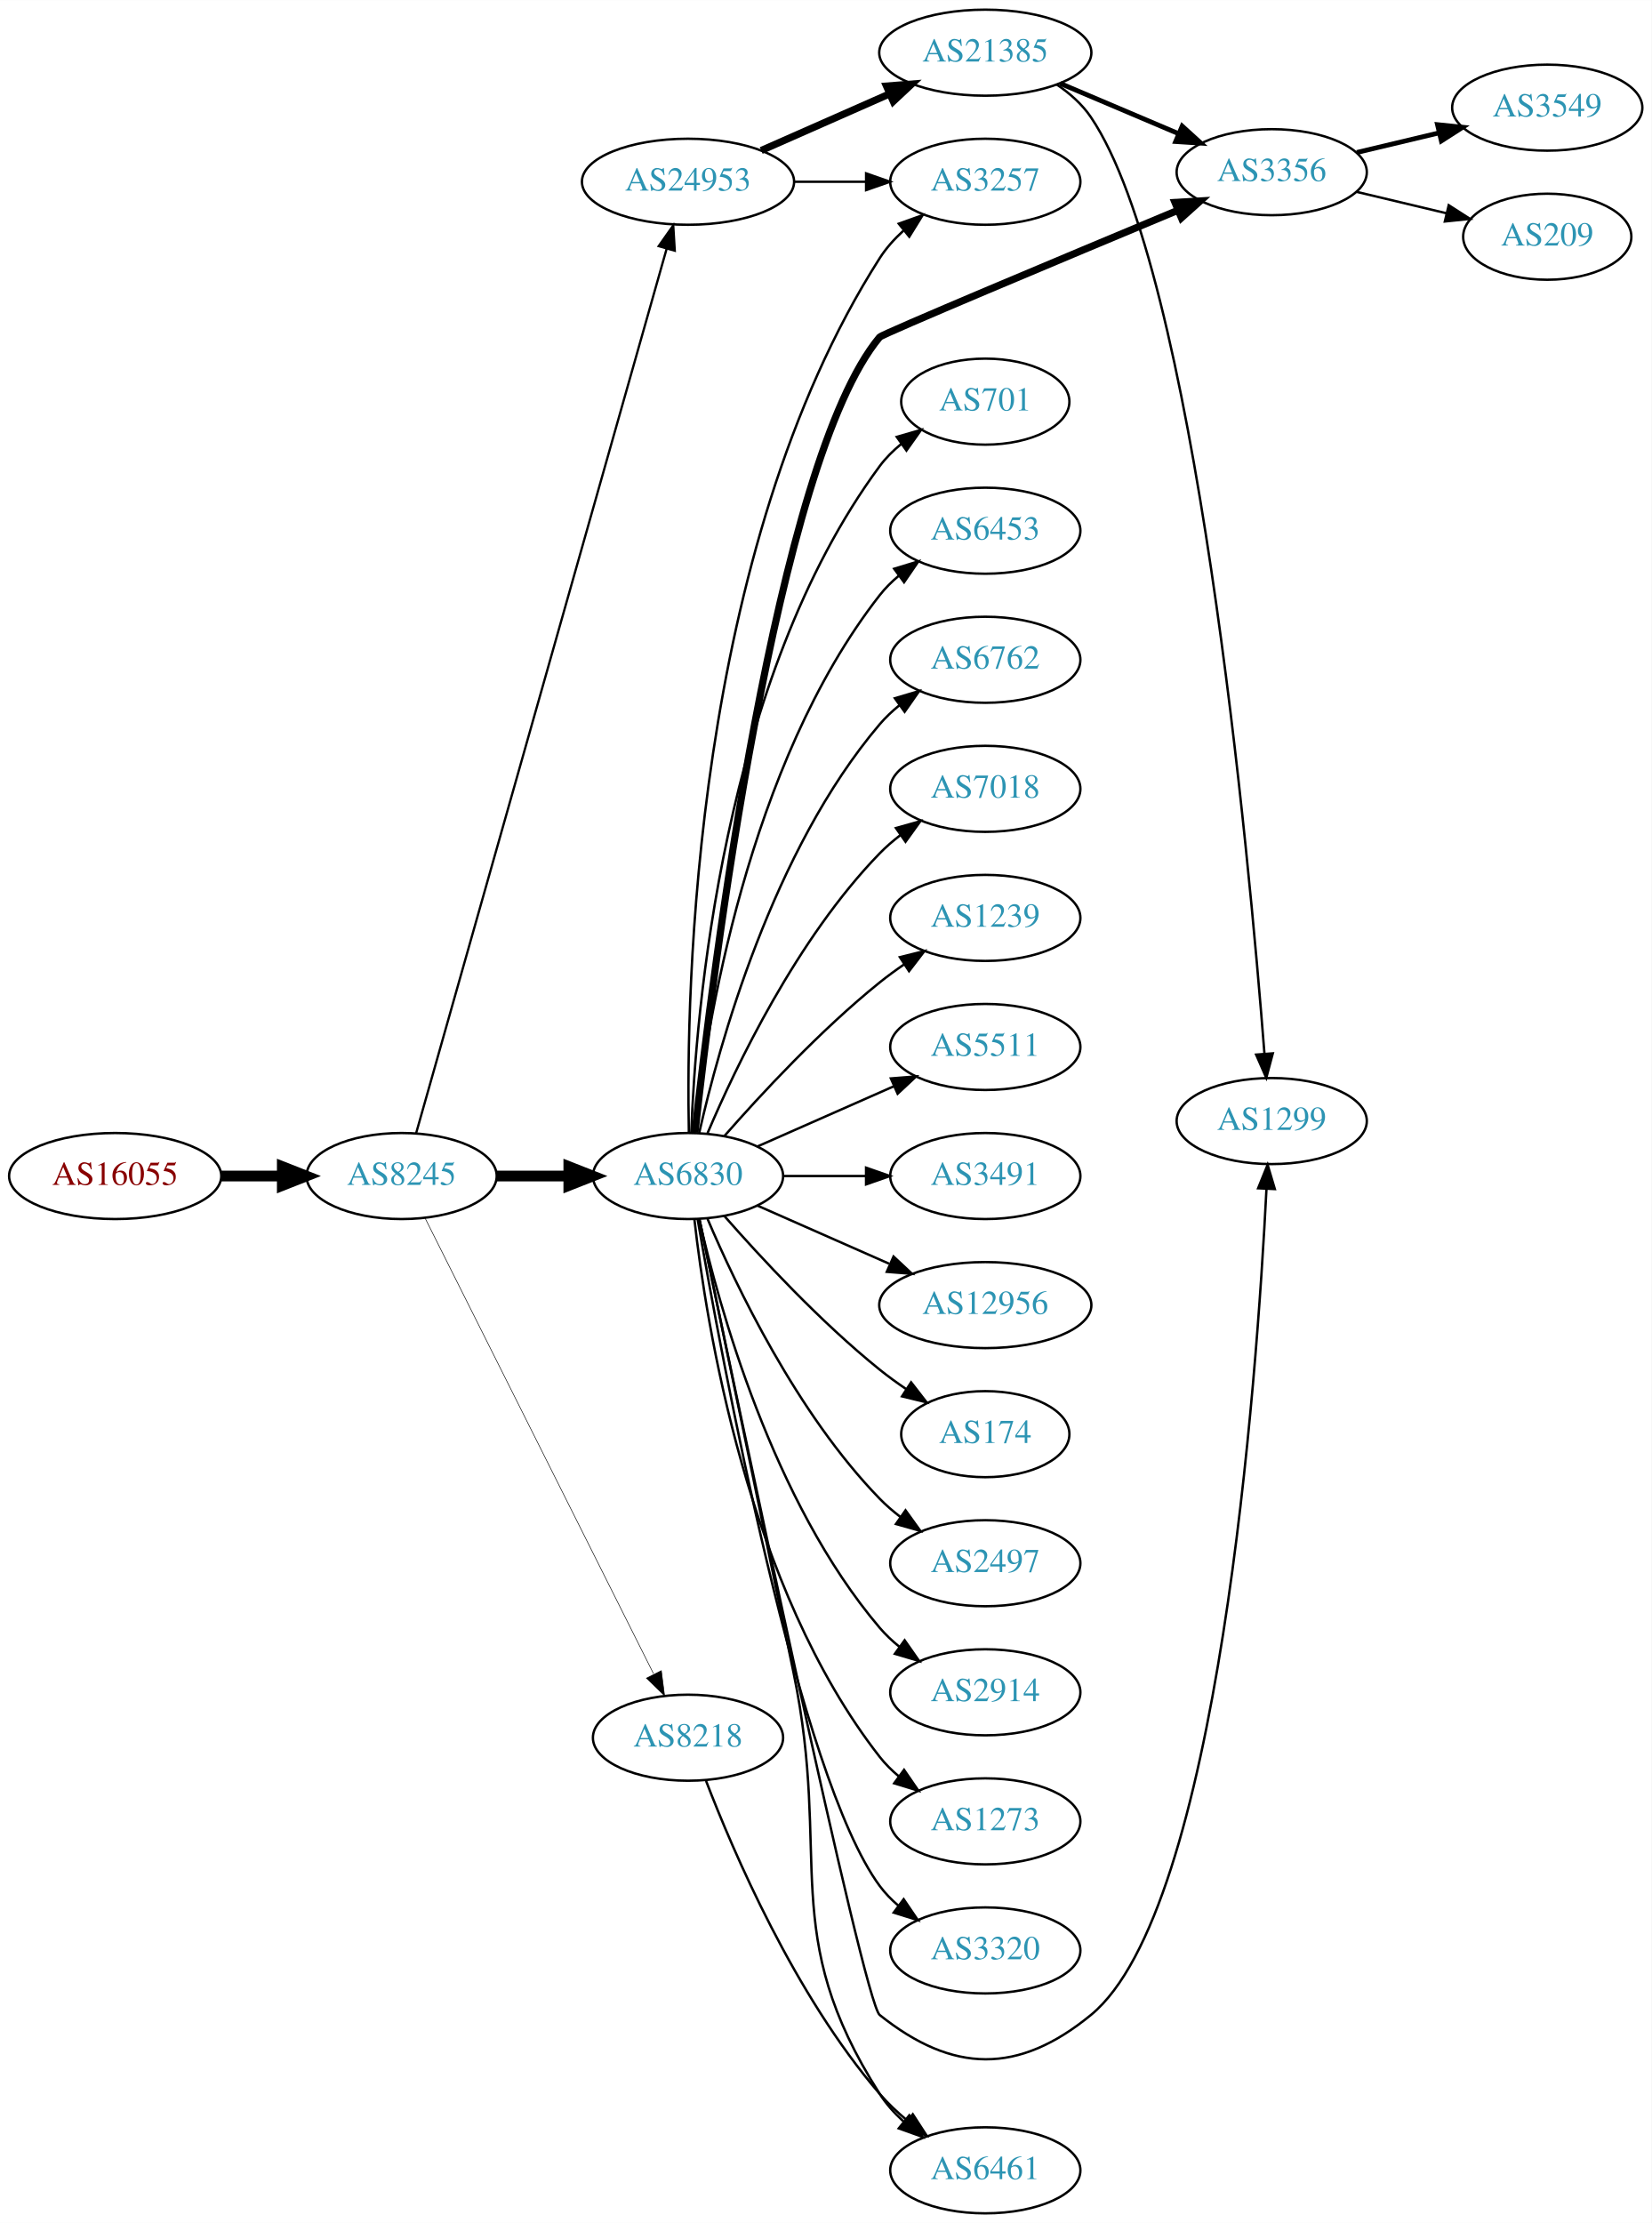
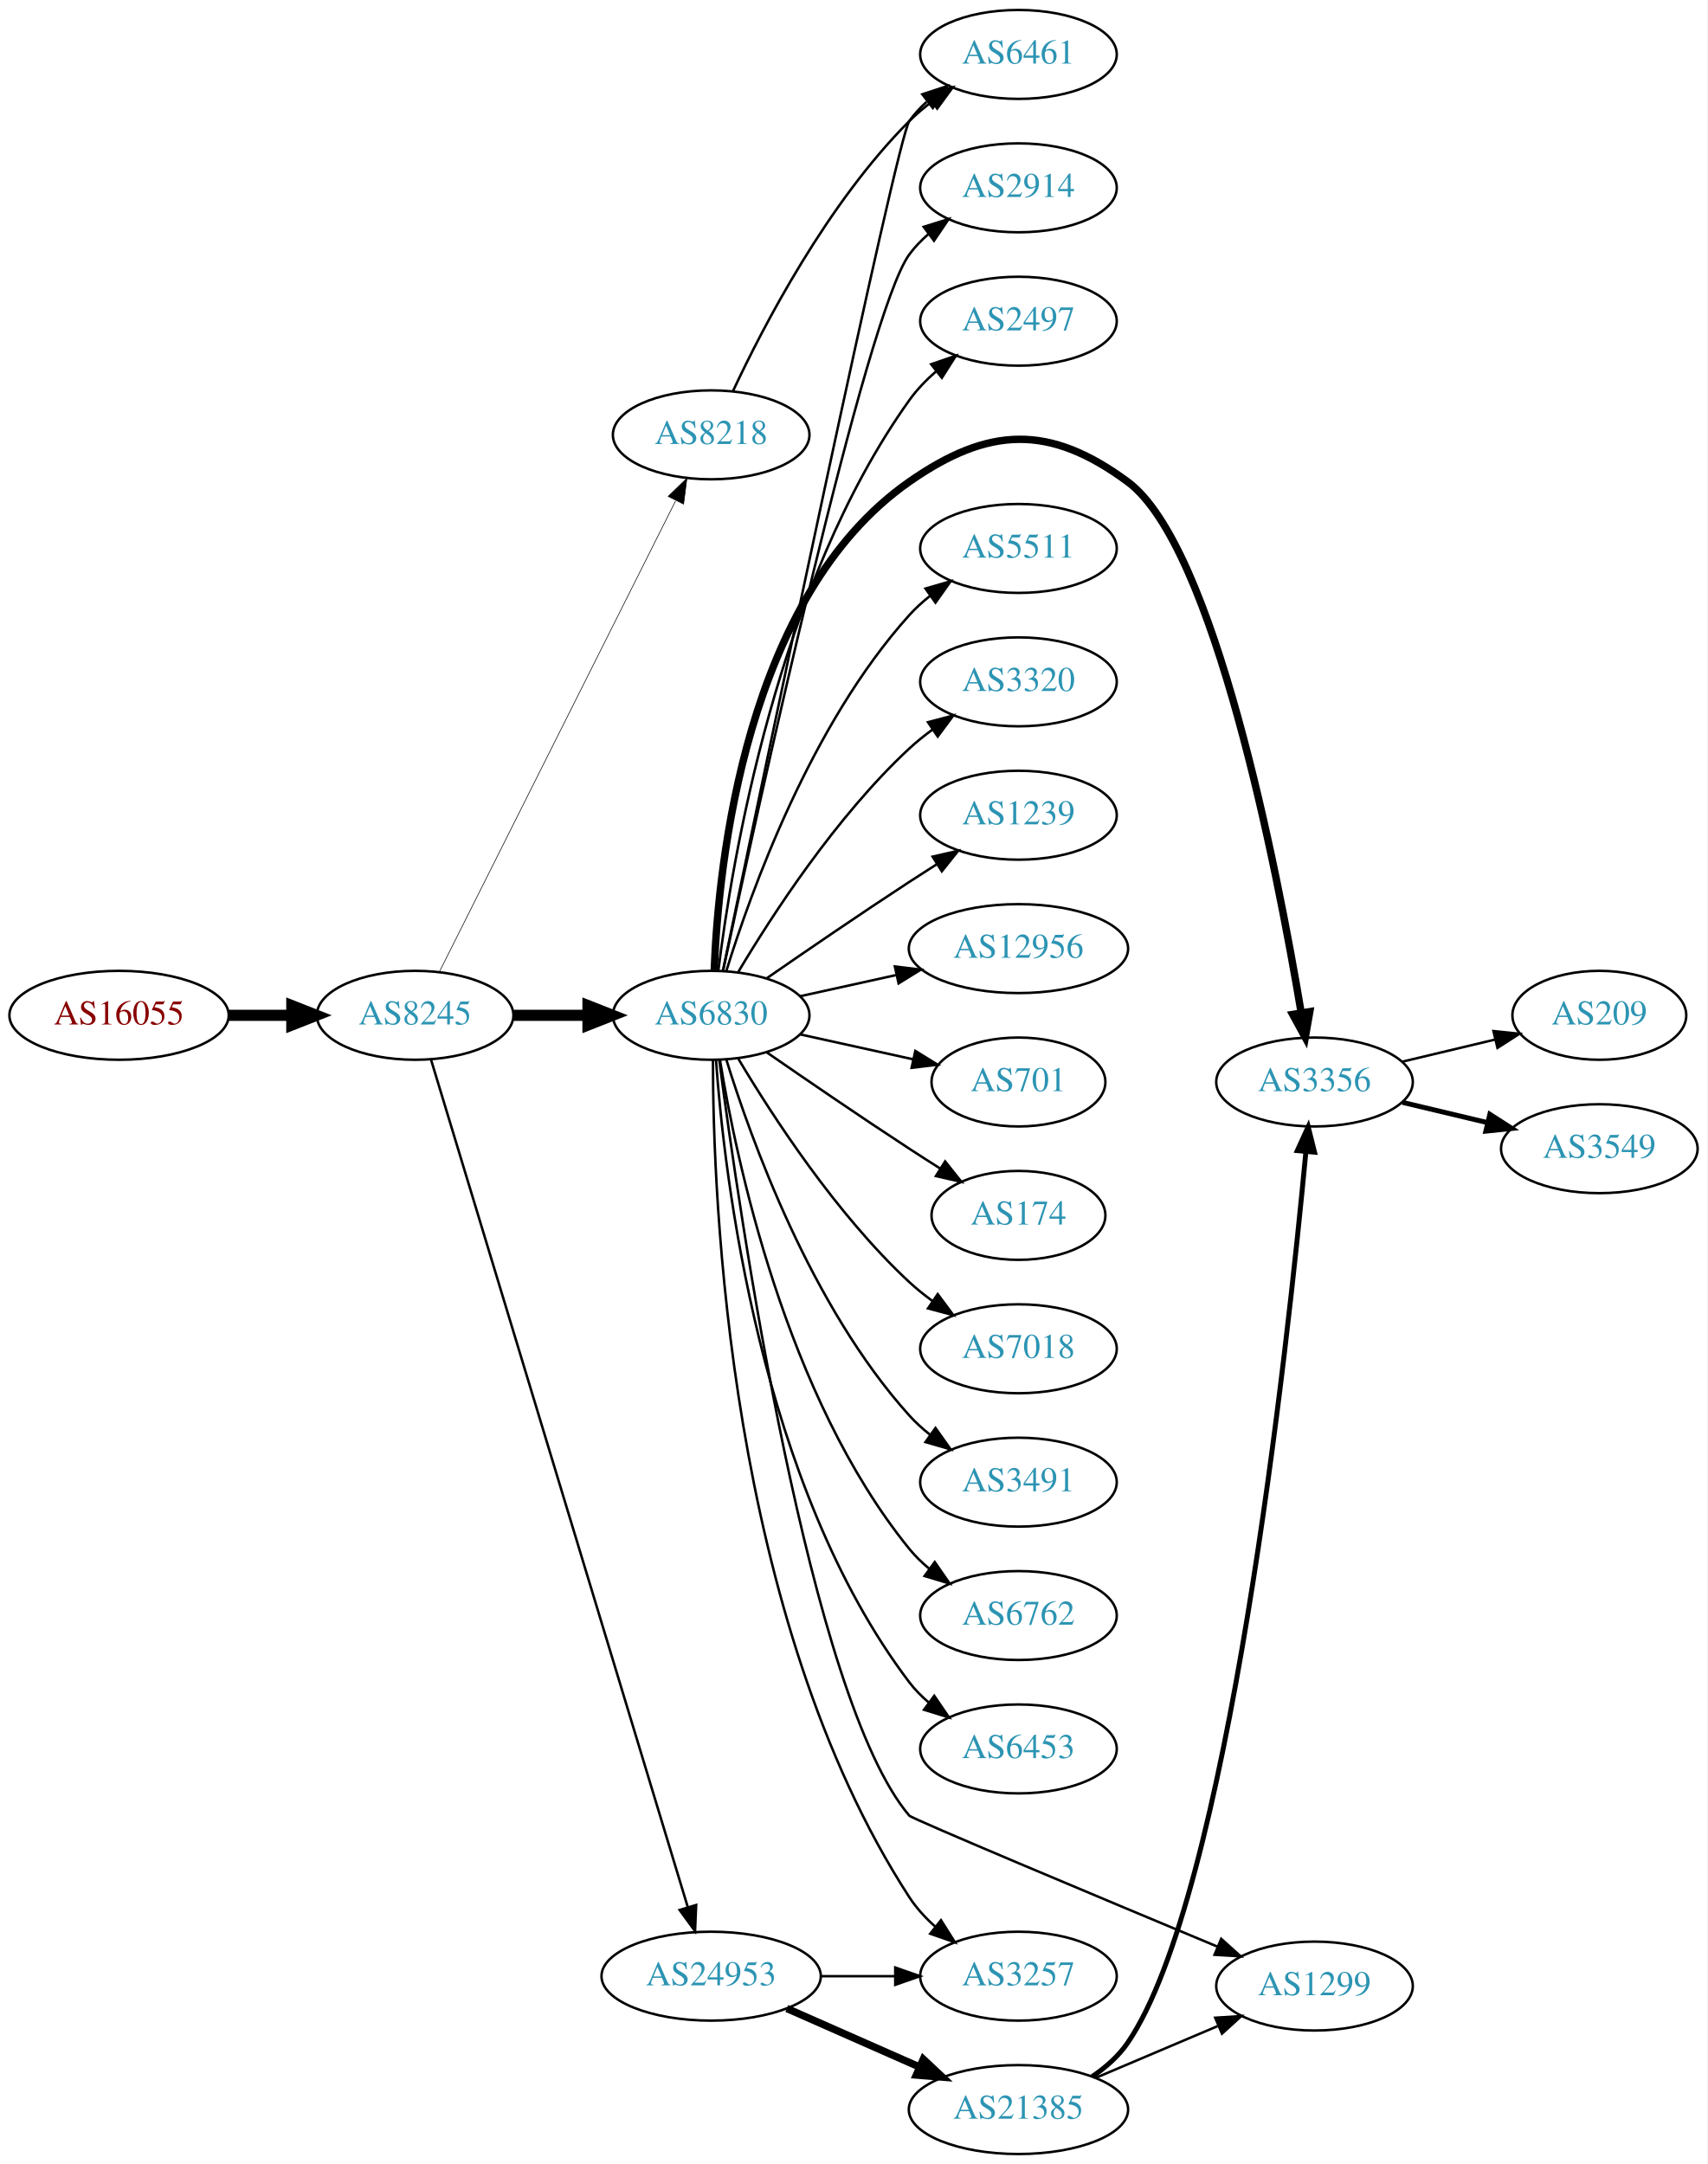
- <svg xmlns="http://www.w3.org/2000/svg" xmlns:xlink="http://www.w3.org/1999/xlink" width="691pt" height="930pt" viewBox="0.00 0.00 691.06 930.00">
-   <g id="graph0" class="graph" transform="scale(1 1) rotate(0) translate(4 926)">
-     <polygon fill="white" stroke="none" points="-4,4 -4,-926 687.055,-926 687.055,4 -4,4" />
+ <svg xmlns="http://www.w3.org/2000/svg" xmlns:xlink="http://www.w3.org/1999/xlink" width="691pt" height="876pt" viewBox="0.00 0.00 691.06 876.00">
+   <g id="graph0" class="graph" transform="scale(1 1) rotate(0) translate(4 872)">
+     <polygon fill="white" stroke="none" points="-4,4 -4,-872 687.055,-872 687.055,4 -4,4" />
    <g id="node1" class="node">
      <g id="a_node1">
        <a xlink:href="/asn/16055" xlink:title="AS16055 ~ AADD GmbH [AT]">
-           <ellipse fill="#ffffff" stroke="black" cx="44.196" cy="-434" rx="44.393" ry="18" />
-           <text text-anchor="middle" x="44.196" y="-430.3" font-family="Times,serif" font-size="14.00" fill="#880000">AS16055</text>
+           <ellipse fill="#ffffff" stroke="black" cx="44.196" cy="-461" rx="44.393" ry="18" />
+           <text text-anchor="middle" x="44.196" y="-457.3" font-family="Times,serif" font-size="14.00" fill="#880000">AS16055</text>
        </a>
      </g>
    </g>
    <g id="node2" class="node">
      <g id="a_node2">
        <a xlink:href="/asn/8245" xlink:title="AS8245 ~ Video-Broadcast GmbH [AT]">
-           <ellipse fill="#ffffff" stroke="black" cx="164.039" cy="-434" rx="39.794" ry="18" />
-           <text text-anchor="middle" x="164.039" y="-430.3" font-family="Times,serif" font-size="14.00" fill="#2c94b3">AS8245</text>
+           <ellipse fill="#ffffff" stroke="black" cx="164.039" cy="-461" rx="39.794" ry="18" />
+           <text text-anchor="middle" x="164.039" y="-457.3" font-family="Times,serif" font-size="14.00" fill="#2c94b3">AS8245</text>
        </a>
      </g>
    </g>
    <g id="edge1" class="edge">
-       <path fill="none" stroke="black" stroke-width="4.5" d="M88.407,-434C96.72,-434 105.482,-434 113.965,-434" />
-       <polygon fill="black" stroke="black" stroke-width="4.5" points="114.123,-437.938 124.123,-434 114.123,-430.063 114.123,-437.938" />
+       <path fill="none" stroke="black" stroke-width="4.5" d="M88.407,-461C96.72,-461 105.482,-461 113.965,-461" />
+       <polygon fill="black" stroke="black" stroke-width="4.5" points="114.123,-464.938 124.123,-461 114.123,-457.063 114.123,-464.938" />
    </g>
    <g id="node3" class="node">
      <g id="a_node3">
        <a xlink:href="/asn/6830" xlink:title="AS6830 ~ LGI-UPC [AT]">
-           <ellipse fill="#ffffff" stroke="black" cx="283.881" cy="-434" rx="39.794" ry="18" />
-           <text text-anchor="middle" x="283.881" y="-430.3" font-family="Times,serif" font-size="14.00" fill="#2c94b3">AS6830</text>
+           <ellipse fill="#ffffff" stroke="black" cx="283.881" cy="-461" rx="39.794" ry="18" />
+           <text text-anchor="middle" x="283.881" y="-457.3" font-family="Times,serif" font-size="14.00" fill="#2c94b3">AS6830</text>
        </a>
      </g>
    </g>
    <g id="edge2" class="edge">
-       <path fill="none" stroke="black" stroke-width="4.5" d="M203.951,-434C213.505,-434 223.854,-434 233.817,-434" />
-       <polygon fill="black" stroke="black" stroke-width="4.5" points="234.009,-437.938 244.009,-434 234.009,-430.063 234.009,-437.938" />
+       <path fill="none" stroke="black" stroke-width="4.5" d="M203.951,-461C213.505,-461 223.854,-461 233.817,-461" />
+       <polygon fill="black" stroke="black" stroke-width="4.5" points="234.009,-464.938 244.009,-461 234.009,-457.063 234.009,-464.938" />
    </g>
    <g id="node4" class="node">
      <g id="a_node4">
        <a xlink:href="/asn/24953" xlink:title="AS24953 ~ AS MACRO: AS-24953 (customers) [AT]">
-           <ellipse fill="#ffffff" stroke="black" cx="283.881" cy="-850" rx="44.393" ry="18" />
-           <text text-anchor="middle" x="283.881" y="-846.3" font-family="Times,serif" font-size="14.00" fill="#2c94b3">AS24953</text>
+           <ellipse fill="#ffffff" stroke="black" cx="283.881" cy="-72" rx="44.393" ry="18" />
+           <text text-anchor="middle" x="283.881" y="-68.3" font-family="Times,serif" font-size="14.00" fill="#2c94b3">AS24953</text>
        </a>
      </g>
    </g>
    <g id="edge3" class="edge">
-       <path fill="none" stroke="black" stroke-width="0.947" d="M170.102,-451.875C188.569,-517.065 252.392,-742.369 274.926,-821.918" />
-       <polygon fill="black" stroke="black" stroke-width="0.947" points="271.611,-823.056 277.704,-831.723 278.346,-821.148 271.611,-823.056" />
+       <path fill="none" stroke="black" d="M170.486,-443.018C189.292,-380.939 251.584,-175.314 274.406,-99.977" />
+       <polygon fill="black" stroke="black" points="277.806,-100.825 277.356,-90.24 271.107,-98.796 277.806,-100.825" />
    </g>
    <g id="node5" class="node">
      <g id="a_node5">
        <a xlink:href="/asn/8218" xlink:title="AS8218 ~ legacy Neotelecoms [FR]">
-           <ellipse fill="#ffffff" stroke="black" cx="283.881" cy="-199" rx="39.794" ry="18" />
-           <text text-anchor="middle" x="283.881" y="-195.3" font-family="Times,serif" font-size="14.00" fill="#2c94b3">AS8218</text>
+           <ellipse fill="#ffffff" stroke="black" cx="283.881" cy="-696" rx="39.794" ry="18" />
+           <text text-anchor="middle" x="283.881" y="-692.3" font-family="Times,serif" font-size="14.00" fill="#2c94b3">AS8218</text>
        </a>
      </g>
    </g>
    <g id="edge4" class="edge">
-       <path fill="none" stroke="black" stroke-width="0.237" d="M173.896,-416.337C194.377,-375.493 245.116,-274.311 269.447,-225.789" />
-       <polygon fill="black" stroke="black" stroke-width="0.237" points="272.728,-227.056 274.082,-216.548 266.471,-223.918 272.728,-227.056" />
+       <path fill="none" stroke="black" stroke-width="0.25" d="M173.896,-478.663C194.377,-519.507 245.116,-620.689 269.447,-669.211" />
+       <polygon fill="black" stroke="black" stroke-width="0.25" points="266.471,-671.082 274.082,-678.452 272.728,-667.944 266.471,-671.082" />
    </g>
    <g id="node6" class="node">
      <g id="a_node6">
        <a xlink:href="/asn/174" xlink:title="AS174 ~ Cogent Communications [US]">
-           <ellipse fill="#ffffff" stroke="black" cx="408.273" cy="-326" rx="35.194" ry="18" />
-           <text text-anchor="middle" x="408.273" y="-322.3" font-family="Times,serif" font-size="14.00" fill="#2c94b3">AS174</text>
+           <ellipse fill="#ffffff" stroke="black" cx="408.273" cy="-380" rx="35.194" ry="18" />
+           <text text-anchor="middle" x="408.273" y="-376.3" font-family="Times,serif" font-size="14.00" fill="#2c94b3">AS174</text>
        </a>
      </g>
    </g>
    <g id="edge5" class="edge">
-       <path fill="none" stroke="black" d="M299.033,-417.337C314.135,-400.106 339.256,-372.976 364.077,-353 367.582,-350.179 371.4,-347.413 375.268,-344.792" />
-       <polygon fill="black" stroke="black" points="377.226,-347.694 383.714,-339.318 373.419,-341.82 377.226,-347.694" />
+       <path fill="none" stroke="black" d="M306.238,-446.099C322.089,-435.123 344.292,-419.921 364.077,-407 368.122,-404.358 372.407,-401.615 376.647,-398.933" />
+       <polygon fill="black" stroke="black" points="378.584,-401.85 385.191,-393.568 374.861,-395.921 378.584,-401.85" />
    </g>
    <g id="node7" class="node">
      <g id="a_node7">
-         <a xlink:href="/asn/2497" xlink:title="AS2497 ~ Internet Initiative Japan Inc. [JP]">
-           <ellipse fill="#ffffff" stroke="black" cx="408.273" cy="-272" rx="39.794" ry="18" />
-           <text text-anchor="middle" x="408.273" y="-268.3" font-family="Times,serif" font-size="14.00" fill="#2c94b3">AS2497</text>
+         <a xlink:href="/asn/6461" xlink:title="AS6461 ~ Zayo Bandwidth [US]">
+           <ellipse fill="#ffffff" stroke="black" cx="408.273" cy="-850" rx="39.794" ry="18" />
+           <text text-anchor="middle" x="408.273" y="-846.3" font-family="Times,serif" font-size="14.00" fill="#2c94b3">AS6461</text>
        </a>
      </g>
    </g>
    <g id="edge6" class="edge">
-       <path fill="none" stroke="black" d="M292.072,-416.025C303.839,-388.318 329.413,-334.652 364.077,-299 366.697,-296.305 369.638,-293.761 372.721,-291.392" />
-       <polygon fill="black" stroke="black" points="374.896,-294.141 381.089,-285.545 370.887,-288.403 374.896,-294.141" />
+       <path fill="none" stroke="black" d="M288.63,-479.042C303.657,-551.232 358.959,-815.736 364.077,-823 366.064,-825.82 368.448,-828.407 371.061,-830.767" />
+       <polygon fill="black" stroke="black" points="369.358,-833.871 379.426,-837.171 373.614,-828.313 369.358,-833.871" />
    </g>
    <g id="node8" class="node">
      <g id="a_node8">
-         <a xlink:href="/asn/2914" xlink:title="AS2914 ~ NTT America, Inc. [US]">
-           <ellipse fill="#ffffff" stroke="black" cx="408.273" cy="-218" rx="39.794" ry="18" />
-           <text text-anchor="middle" x="408.273" y="-214.3" font-family="Times,serif" font-size="14.00" fill="#2c94b3">AS2914</text>
+         <a xlink:href="/asn/7018" xlink:title="AS7018 ~ AT&amp;T Services, Inc. [US]">
+           <ellipse fill="#ffffff" stroke="black" cx="408.273" cy="-326" rx="39.794" ry="18" />
+           <text text-anchor="middle" x="408.273" y="-322.3" font-family="Times,serif" font-size="14.00" fill="#2c94b3">AS7018</text>
        </a>
      </g>
    </g>
    <g id="edge7" class="edge">
-       <path fill="none" stroke="black" d="M288.575,-415.925C296.715,-379.852 319.148,-297.86 364.077,-245 366.511,-242.136 369.328,-239.479 372.333,-237.039" />
-       <polygon fill="black" stroke="black" points="374.521,-239.776 380.593,-231.094 370.432,-234.095 374.521,-239.776" />
+       <path fill="none" stroke="black" d="M294.927,-443.329C308.498,-420.528 334.43,-380.528 364.077,-353 366.984,-350.301 370.197,-347.72 373.521,-345.297" />
+       <polygon fill="black" stroke="black" points="375.58,-348.13 381.899,-339.625 371.656,-342.333 375.58,-348.13" />
    </g>
    <g id="node9" class="node">
      <g id="a_node9">
-         <a xlink:href="/asn/1273" xlink:title="AS1273 ~ Vodafone Group PLC [EU]">
-           <ellipse fill="#ffffff" stroke="black" cx="408.273" cy="-164" rx="39.794" ry="18" />
-           <text text-anchor="middle" x="408.273" y="-160.3" font-family="Times,serif" font-size="14.00" fill="#2c94b3">AS1273</text>
+         <a xlink:href="/asn/3491" xlink:title="AS3491 ~ PCCW Global, Inc. [US]">
+           <ellipse fill="#ffffff" stroke="black" cx="408.273" cy="-272" rx="39.794" ry="18" />
+           <text text-anchor="middle" x="408.273" y="-268.3" font-family="Times,serif" font-size="14.00" fill="#2c94b3">AS3491</text>
        </a>
      </g>
    </g>
    <g id="edge8" class="edge">
-       <path fill="none" stroke="black" d="M286.56,-415.871C291.391,-372.632 308.732,-261.784 364.077,-191 366.392,-188.039 369.129,-185.317 372.084,-182.836" />
-       <polygon fill="black" stroke="black" points="374.278,-185.568 380.275,-176.835 370.14,-179.922 374.278,-185.568" />
+       <path fill="none" stroke="black" d="M290.019,-443.06C299.922,-411.021 324.259,-343.188 364.077,-299 366.593,-296.208 369.465,-293.599 372.504,-291.188" />
+       <polygon fill="black" stroke="black" points="374.687,-293.93 380.812,-285.285 370.633,-288.224 374.687,-293.93" />
    </g>
    <g id="node10" class="node">
      <g id="a_node10">
-         <a xlink:href="/asn/3257" xlink:title="AS3257 ~ GTT [DE]">
-           <ellipse fill="#ffffff" stroke="black" cx="408.273" cy="-850" rx="39.794" ry="18" />
-           <text text-anchor="middle" x="408.273" y="-846.3" font-family="Times,serif" font-size="14.00" fill="#2c94b3">AS3257</text>
+         <a xlink:href="/asn/6762" xlink:title="AS6762 ~ TELECOM ITALIA SPARKLE S.p.A. [IT]">
+           <ellipse fill="#ffffff" stroke="black" cx="408.273" cy="-218" rx="39.794" ry="18" />
+           <text text-anchor="middle" x="408.273" y="-214.3" font-family="Times,serif" font-size="14.00" fill="#2c94b3">AS6762</text>
        </a>
      </g>
    </g>
    <g id="edge9" class="edge">
-       <path fill="none" stroke="black" d="M284.238,-452.109C283.024,-510.247 285.862,-695.514 364.077,-818 366.761,-822.203 370.207,-826.046 373.98,-829.496" />
-       <polygon fill="black" stroke="black" points="372.065,-832.449 382.042,-836.014 376.466,-827.006 372.065,-832.449" />
+       <path fill="none" stroke="black" d="M287.462,-442.822C293.917,-403.003 313.988,-306.714 364.077,-245 366.446,-242.082 369.219,-239.388 372.196,-236.925" />
+       <polygon fill="black" stroke="black" points="374.387,-239.659 380.418,-230.948 370.271,-233.997 374.387,-239.659" />
    </g>
    <g id="node11" class="node">
      <g id="a_node11">
-         <a xlink:href="/asn/701" xlink:title="AS701 ~ UUNET [US]">
-           <ellipse fill="#ffffff" stroke="black" cx="408.273" cy="-758" rx="35.194" ry="18" />
-           <text text-anchor="middle" x="408.273" y="-754.3" font-family="Times,serif" font-size="14.00" fill="#2c94b3">AS701</text>
+         <a xlink:href="/asn/6453" xlink:title="AS6453 ~ TATA COMMUNICATIONS (AMERICA) INC [US]">
+           <ellipse fill="#ffffff" stroke="black" cx="408.273" cy="-164" rx="39.794" ry="18" />
+           <text text-anchor="middle" x="408.273" y="-160.3" font-family="Times,serif" font-size="14.00" fill="#2c94b3">AS6453</text>
        </a>
      </g>
    </g>
    <g id="edge10" class="edge">
-       <path fill="none" stroke="black" d="M285.233,-451.993C287.059,-501.457 298.113,-641.73 364.077,-731 366.62,-734.441 369.744,-737.545 373.139,-740.318" />
-       <polygon fill="black" stroke="black" points="371.226,-743.252 381.406,-746.186 375.278,-737.544 371.226,-743.252" />
+       <path fill="none" stroke="black" d="M285.83,-442.964C289.116,-396.543 303.426,-270.993 364.077,-191 366.348,-188.005 369.056,-185.26 371.992,-182.765" />
+       <polygon fill="black" stroke="black" points="374.186,-185.496 380.157,-176.744 370.032,-179.862 374.186,-185.496" />
    </g>
    <g id="node12" class="node">
      <g id="a_node12">
-         <a xlink:href="/asn/3356" xlink:title="AS3356 ~ Level 3 Parent, LLC [US]">
-           <ellipse fill="#ffffff" stroke="black" cx="528.116" cy="-854" rx="39.794" ry="18" />
-           <text text-anchor="middle" x="528.116" y="-850.3" font-family="Times,serif" font-size="14.00" fill="#2c94b3">AS3356</text>
+         <a xlink:href="/asn/2914" xlink:title="AS2914 ~ NTT America, Inc. [US]">
+           <ellipse fill="#ffffff" stroke="black" cx="408.273" cy="-796" rx="39.794" ry="18" />
+           <text text-anchor="middle" x="408.273" y="-792.3" font-family="Times,serif" font-size="14.00" fill="#2c94b3">AS2914</text>
        </a>
      </g>
    </g>
    <g id="edge11" class="edge">
-       <path fill="none" stroke="black" stroke-width="3" d="M286.809,-452.336C293.93,-516.953 320.611,-732.993 364.077,-785 365.155,-786.289 440.902,-818.041 488.759,-838.017" />
-       <polygon fill="black" stroke="black" stroke-width="3" points="487.642,-841.344 498.219,-841.965 490.338,-834.884 487.642,-841.344" />
+       <path fill="none" stroke="black" d="M288.695,-479.013C301.988,-541.273 346.425,-744.887 364.077,-769 366.297,-772.033 368.971,-774.803 371.886,-777.314" />
+       <polygon fill="black" stroke="black" points="369.907,-780.204 380.022,-783.357 374.081,-774.584 369.907,-780.204" />
    </g>
    <g id="node13" class="node">
      <g id="a_node13">
-         <a xlink:href="/asn/6453" xlink:title="AS6453 ~ TATA COMMUNICATIONS (AMERICA) INC [US]">
-           <ellipse fill="#ffffff" stroke="black" cx="408.273" cy="-704" rx="39.794" ry="18" />
-           <text text-anchor="middle" x="408.273" y="-700.3" font-family="Times,serif" font-size="14.00" fill="#2c94b3">AS6453</text>
+         <a xlink:href="/asn/2497" xlink:title="AS2497 ~ Internet Initiative Japan Inc. [JP]">
+           <ellipse fill="#ffffff" stroke="black" cx="408.273" cy="-742" rx="39.794" ry="18" />
+           <text text-anchor="middle" x="408.273" y="-738.3" font-family="Times,serif" font-size="14.00" fill="#2c94b3">AS2497</text>
        </a>
      </g>
    </g>
    <g id="edge12" class="edge">
-       <path fill="none" stroke="black" d="M286.56,-452.129C291.391,-495.368 308.732,-606.216 364.077,-677 366.392,-679.961 369.129,-682.683 372.084,-685.164" />
-       <polygon fill="black" stroke="black" points="370.14,-688.078 380.275,-691.165 374.278,-682.432 370.14,-688.078" />
+       <path fill="none" stroke="black" d="M286.774,-478.965C292.106,-522.409 310.529,-635.083 364.077,-710 367.12,-714.257 370.901,-718.184 374.952,-721.721" />
+       <polygon fill="black" stroke="black" points="372.932,-724.585 382.951,-728.028 377.266,-719.088 372.932,-724.585" />
    </g>
    <g id="node14" class="node">
      <g id="a_node14">
-         <a xlink:href="/asn/6762" xlink:title="AS6762 ~ TELECOM ITALIA SPARKLE S.p.A. [IT]">
-           <ellipse fill="#ffffff" stroke="black" cx="408.273" cy="-650" rx="39.794" ry="18" />
-           <text text-anchor="middle" x="408.273" y="-646.3" font-family="Times,serif" font-size="14.00" fill="#2c94b3">AS6762</text>
+         <a xlink:href="/asn/3257" xlink:title="AS3257 ~ GTT [DE]">
+           <ellipse fill="#ffffff" stroke="black" cx="408.273" cy="-72" rx="39.794" ry="18" />
+           <text text-anchor="middle" x="408.273" y="-68.3" font-family="Times,serif" font-size="14.00" fill="#2c94b3">AS3257</text>
        </a>
      </g>
    </g>
    <g id="edge13" class="edge">
-       <path fill="none" stroke="black" d="M288.575,-452.075C296.715,-488.148 319.148,-570.14 364.077,-623 366.511,-625.864 369.328,-628.521 372.333,-630.961" />
-       <polygon fill="black" stroke="black" points="370.432,-633.905 380.593,-636.906 374.521,-628.224 370.432,-633.905" />
+       <path fill="none" stroke="black" d="M284.601,-442.992C284.575,-387.634 290.797,-216.892 364.077,-104 366.926,-99.611 370.599,-95.61 374.598,-92.037" />
+       <polygon fill="black" stroke="black" points="376.912,-94.669 382.56,-85.705 372.555,-89.19 376.912,-94.669" />
    </g>
    <g id="node15" class="node">
      <g id="a_node15">
-         <a xlink:href="/asn/7018" xlink:title="AS7018 ~ AT&amp;T Services, Inc. [US]">
-           <ellipse fill="#ffffff" stroke="black" cx="408.273" cy="-596" rx="39.794" ry="18" />
-           <text text-anchor="middle" x="408.273" y="-592.3" font-family="Times,serif" font-size="14.00" fill="#2c94b3">AS7018</text>
+         <a xlink:href="/asn/5511" xlink:title="AS5511 ~ Orange S.A. [FR]">
+           <ellipse fill="#ffffff" stroke="black" cx="408.273" cy="-650" rx="39.794" ry="18" />
+           <text text-anchor="middle" x="408.273" y="-646.3" font-family="Times,serif" font-size="14.00" fill="#2c94b3">AS5511</text>
        </a>
      </g>
    </g>
    <g id="edge14" class="edge">
-       <path fill="none" stroke="black" d="M292.072,-451.975C303.839,-479.682 329.413,-533.348 364.077,-569 366.697,-571.695 369.638,-574.239 372.721,-576.608" />
-       <polygon fill="black" stroke="black" points="370.887,-579.597 381.089,-582.455 374.896,-573.859 370.887,-579.597" />
+       <path fill="none" stroke="black" d="M290.019,-478.94C299.922,-510.979 324.259,-578.812 364.077,-623 366.593,-625.792 369.465,-628.401 372.504,-630.812" />
+       <polygon fill="black" stroke="black" points="370.633,-633.776 380.812,-636.715 374.687,-628.07 370.633,-633.776" />
    </g>
    <g id="node16" class="node">
      <g id="a_node16">
+         <a xlink:href="/asn/3320" xlink:title="AS3320 ~ DTAG [DE]">
+           <ellipse fill="#ffffff" stroke="black" cx="408.273" cy="-596" rx="39.794" ry="18" />
+           <text text-anchor="middle" x="408.273" y="-592.3" font-family="Times,serif" font-size="14.00" fill="#2c94b3">AS3320</text>
+         </a>
+       </g>
+     </g>
+     <g id="edge15" class="edge">
+       <path fill="none" stroke="black" d="M294.927,-478.671C308.498,-501.472 334.43,-541.472 364.077,-569 366.984,-571.699 370.197,-574.28 373.521,-576.703" />
+       <polygon fill="black" stroke="black" points="371.656,-579.667 381.899,-582.375 375.58,-573.87 371.656,-579.667" />
+     </g>
+     <g id="node17" class="node">
+       <g id="a_node17">
+         <a xlink:href="/asn/3356" xlink:title="AS3356 ~ Level 3 Parent, LLC [US]">
+           <ellipse fill="#ffffff" stroke="black" cx="528.116" cy="-434" rx="39.794" ry="18" />
+           <text text-anchor="middle" x="528.116" y="-430.3" font-family="Times,serif" font-size="14.00" fill="#2c94b3">AS3356</text>
+         </a>
+       </g>
+     </g>
+     <g id="edge16" class="edge">
+       <path fill="none" stroke="black" stroke-width="3" d="M285.124,-479.29C286.809,-522.49 297.769,-630.687 364.077,-677 396.285,-699.495 420.874,-700.347 452.469,-677 487.555,-651.074 512.968,-520.274 522.723,-462.038" />
+       <polygon fill="black" stroke="black" stroke-width="3" points="526.197,-462.485 524.362,-452.051 519.289,-461.352 526.197,-462.485" />
+     </g>
+     <g id="node18" class="node">
+       <g id="a_node18">
        <a xlink:href="/asn/1239" xlink:title="AS1239 ~ Sprint [US]">
          <ellipse fill="#ffffff" stroke="black" cx="408.273" cy="-542" rx="39.794" ry="18" />
          <text text-anchor="middle" x="408.273" y="-538.3" font-family="Times,serif" font-size="14.00" fill="#2c94b3">AS1239</text>
        </a>
      </g>
    </g>
-     <g id="edge15" class="edge">
-       <path fill="none" stroke="black" d="M299.033,-450.663C314.135,-467.894 339.256,-495.024 364.077,-515 367.333,-517.62 370.858,-520.192 374.442,-522.646" />
-       <polygon fill="black" stroke="black" points="372.53,-525.577 382.815,-528.121 376.361,-519.719 372.53,-525.577" />
-     </g>
-     <g id="node17" class="node">
-       <g id="a_node17">
-         <a xlink:href="/asn/5511" xlink:title="AS5511 ~ Orange S.A. [FR]">
-           <ellipse fill="#ffffff" stroke="black" cx="408.273" cy="-488" rx="39.794" ry="18" />
-           <text text-anchor="middle" x="408.273" y="-484.3" font-family="Times,serif" font-size="14.00" fill="#2c94b3">AS5511</text>
-         </a>
-       </g>
-     </g>
-     <g id="edge16" class="edge">
-       <path fill="none" stroke="black" d="M312.96,-446.389C329.908,-453.866 351.706,-463.483 370.075,-471.588" />
-       <polygon fill="black" stroke="black" points="368.763,-474.834 379.325,-475.669 371.589,-468.43 368.763,-474.834" />
-     </g>
-     <g id="node18" class="node">
-       <g id="a_node18">
-         <a xlink:href="/asn/3491" xlink:title="AS3491 ~ PCCW Global, Inc. [US]">
-           <ellipse fill="#ffffff" stroke="black" cx="408.273" cy="-434" rx="39.794" ry="18" />
-           <text text-anchor="middle" x="408.273" y="-430.3" font-family="Times,serif" font-size="14.00" fill="#2c94b3">AS3491</text>
-         </a>
-       </g>
-     </g>
    <g id="edge17" class="edge">
-       <path fill="none" stroke="black" d="M323.607,-434C334.545,-434 346.596,-434 358.062,-434" />
-       <polygon fill="black" stroke="black" points="358.38,-437.5 368.38,-434 358.38,-430.5 358.38,-437.5" />
+       <path fill="none" stroke="black" d="M306.238,-475.901C322.089,-486.877 344.292,-502.079 364.077,-515 367.659,-517.339 371.43,-519.759 375.19,-522.144" />
+       <polygon fill="black" stroke="black" points="373.523,-525.231 383.851,-527.596 377.252,-519.307 373.523,-525.231" />
    </g>
    <g id="node19" class="node">
      <g id="a_node19">
        <a xlink:href="/asn/12956" xlink:title="AS12956 ~ TELXIUS [ES]">
-           <ellipse fill="#ffffff" stroke="black" cx="408.273" cy="-380" rx="44.393" ry="18" />
-           <text text-anchor="middle" x="408.273" y="-376.3" font-family="Times,serif" font-size="14.00" fill="#2c94b3">AS12956</text>
+           <ellipse fill="#ffffff" stroke="black" cx="408.273" cy="-488" rx="44.393" ry="18" />
+           <text text-anchor="middle" x="408.273" y="-484.3" font-family="Times,serif" font-size="14.00" fill="#2c94b3">AS12956</text>
        </a>
      </g>
    </g>
    <g id="edge18" class="edge">
-       <path fill="none" stroke="black" d="M312.96,-421.611C329.276,-414.413 350.087,-405.231 368.007,-397.325" />
-       <polygon fill="black" stroke="black" points="369.881,-400.323 377.618,-393.084 367.056,-393.919 369.881,-400.323" />
+       <path fill="none" stroke="black" d="M319.954,-468.737C331.993,-471.393 345.693,-474.415 358.614,-477.266" />
+       <polygon fill="black" stroke="black" points="358.244,-480.768 368.763,-479.505 359.752,-473.932 358.244,-480.768" />
    </g>
    <g id="node20" class="node">
      <g id="a_node20">
-         <a xlink:href="/asn/3320" xlink:title="AS3320 ~ DTAG [DE]">
-           <ellipse fill="#ffffff" stroke="black" cx="408.273" cy="-110" rx="39.794" ry="18" />
-           <text text-anchor="middle" x="408.273" y="-106.3" font-family="Times,serif" font-size="14.00" fill="#2c94b3">AS3320</text>
+         <a xlink:href="/asn/701" xlink:title="AS701 ~ UUNET [US]">
+           <ellipse fill="#ffffff" stroke="black" cx="408.273" cy="-434" rx="35.194" ry="18" />
+           <text text-anchor="middle" x="408.273" y="-430.3" font-family="Times,serif" font-size="14.00" fill="#2c94b3">AS701</text>
        </a>
      </g>
    </g>
    <g id="edge19" class="edge">
-       <path fill="none" stroke="black" d="M287.906,-415.949C297.753,-358.785 330.223,-182.815 364.077,-137 366.311,-133.977 368.994,-131.214 371.914,-128.707" />
-       <polygon fill="black" stroke="black" points="374.109,-131.437 380.058,-122.669 369.94,-125.814 374.109,-131.437" />
+       <path fill="none" stroke="black" d="M319.954,-453.263C334.187,-450.123 350.742,-446.471 365.586,-443.196" />
+       <polygon fill="black" stroke="black" points="366.529,-446.572 375.54,-441 365.021,-439.737 366.529,-446.572" />
    </g>
    <g id="node21" class="node">
      <g id="a_node21">
        <a xlink:href="/asn/1299" xlink:title="AS1299 ~ Telia Carrier [EU]">
-           <ellipse fill="#ffffff" stroke="black" cx="528.116" cy="-457" rx="39.794" ry="18" />
-           <text text-anchor="middle" x="528.116" y="-453.3" font-family="Times,serif" font-size="14.00" fill="#2c94b3">AS1299</text>
+           <ellipse fill="#ffffff" stroke="black" cx="528.116" cy="-68" rx="39.794" ry="18" />
+           <text text-anchor="middle" x="528.116" y="-64.3" font-family="Times,serif" font-size="14.00" fill="#2c94b3">AS1299</text>
        </a>
      </g>
    </g>
    <g id="edge20" class="edge">
-       <path fill="none" stroke="black" d="M288.64,-415.933C303.458,-344.893 357.353,-88.376 364.077,-83 394.761,-58.468 422.093,-58.087 452.469,-83 506.01,-126.911 521.892,-348.733 525.911,-428.432" />
-       <polygon fill="black" stroke="black" points="522.428,-428.88 526.402,-438.702 529.42,-428.546 522.428,-428.88" />
+       <path fill="none" stroke="black" d="M287.164,-442.806C295.163,-381.628 323.64,-184.516 364.077,-137 365.166,-135.72 440.909,-103.965 488.762,-83.986" />
+       <polygon fill="black" stroke="black" points="490.341,-87.119 498.222,-80.038 487.645,-80.659 490.341,-87.119" />
+     </g>
+     <g id="edge21" class="edge">
+       <path fill="none" stroke="black" d="M328.377,-72C338.066,-72 348.403,-72 358.295,-72" />
+       <polygon fill="black" stroke="black" points="358.398,-75.5 368.398,-72 358.398,-68.5 358.398,-75.5" />
    </g>
    <g id="node22" class="node">
      <g id="a_node22">
-         <a xlink:href="/asn/6461" xlink:title="AS6461 ~ Zayo Bandwidth [US]">
-           <ellipse fill="#ffffff" stroke="black" cx="408.273" cy="-18" rx="39.794" ry="18" />
-           <text text-anchor="middle" x="408.273" y="-14.3" font-family="Times,serif" font-size="14.00" fill="#2c94b3">AS6461</text>
-         </a>
-       </g>
-     </g>
-     <g id="edge21" class="edge">
-       <path fill="none" stroke="black" d="M288.655,-415.919C296.185,-379.823 313.596,-296.258 328.077,-226 344.195,-147.802 321.161,-117.327 364.077,-50 366.758,-45.794 370.202,-41.95 373.973,-38.5" />
-       <polygon fill="black" stroke="black" points="376.46,-40.99 382.035,-31.981 372.058,-35.547 376.46,-40.99" />
+         <a xlink:href="/asn/21385" xlink:title="AS21385 ~ Trusted Network GmbH [DE]">
+           <ellipse fill="#ffffff" stroke="black" cx="408.273" cy="-18" rx="44.393" ry="18" />
+           <text text-anchor="middle" x="408.273" y="-14.3" font-family="Times,serif" font-size="14.00" fill="#2c94b3">AS21385</text>
+         </a>
+       </g>
    </g>
    <g id="edge22" class="edge">
-       <path fill="none" stroke="black" d="M328.377,-850C338.066,-850 348.403,-850 358.295,-850" />
-       <polygon fill="black" stroke="black" points="358.398,-853.5 368.398,-850 358.398,-846.5 358.398,-853.5" />
+       <path fill="none" stroke="black" stroke-width="3" d="M314.509,-58.928C330.626,-51.817 350.766,-42.931 368.158,-35.258" />
+       <polygon fill="black" stroke="black" stroke-width="3" points="369.758,-38.377 377.494,-31.139 366.932,-31.973 369.758,-38.377" />
+     </g>
+     <g id="edge27" class="edge">
+       <path fill="none" stroke="black" d="M292.732,-713.747C305.012,-740.017 330.838,-789.726 364.077,-823 366.88,-825.806 370.026,-828.457 373.31,-830.922" />
+       <polygon fill="black" stroke="black" points="371.414,-833.865 381.637,-836.647 375.379,-828.097 371.414,-833.865" />
    </g>
    <g id="node23" class="node">
      <g id="a_node23">
-         <a xlink:href="/asn/21385" xlink:title="AS21385 ~ Trusted Network GmbH [DE]">
-           <ellipse fill="#ffffff" stroke="black" cx="408.273" cy="-904" rx="44.393" ry="18" />
-           <text text-anchor="middle" x="408.273" y="-900.3" font-family="Times,serif" font-size="14.00" fill="#2c94b3">AS21385</text>
-         </a>
-       </g>
-     </g>
-     <g id="edge23" class="edge">
-       <path fill="none" stroke="black" stroke-width="3" d="M314.509,-863.072C330.626,-870.183 350.766,-879.069 368.158,-886.742" />
-       <polygon fill="black" stroke="black" stroke-width="3" points="366.932,-890.027 377.494,-890.861 369.758,-883.622 366.932,-890.027" />
-     </g>
-     <g id="edge28" class="edge">
-       <path fill="none" stroke="black" d="M291.432,-180.933C302.827,-151.237 328.524,-91.291 364.077,-50 367.491,-46.035 371.482,-42.272 375.632,-38.813" />
-       <polygon fill="black" stroke="black" points="377.94,-41.452 383.702,-32.561 373.653,-35.919 377.94,-41.452" />
+         <a xlink:href="/asn/209" xlink:title="AS209 ~ CenturyLink Communications, LLC [US]">
+           <ellipse fill="#ffffff" stroke="black" cx="643.409" cy="-461" rx="35.194" ry="18" />
+           <text text-anchor="middle" x="643.409" y="-457.3" font-family="Times,serif" font-size="14.00" fill="#2c94b3">AS209</text>
+         </a>
+       </g>
+     </g>
+     <g id="edge25" class="edge">
+       <path fill="none" stroke="black" d="M563.723,-442.248C575.518,-445.058 588.822,-448.229 601.09,-451.153" />
+       <polygon fill="black" stroke="black" points="600.556,-454.624 611.095,-453.537 602.179,-447.814 600.556,-454.624" />
    </g>
    <g id="node24" class="node">
      <g id="a_node24">
        <a xlink:href="/asn/3549" xlink:title="AS3549 ~ Level 3 Parent, LLC [US]">
-           <ellipse fill="#ffffff" stroke="black" cx="643.409" cy="-881" rx="39.794" ry="18" />
-           <text text-anchor="middle" x="643.409" y="-877.3" font-family="Times,serif" font-size="14.00" fill="#2c94b3">AS3549</text>
+           <ellipse fill="#ffffff" stroke="black" cx="643.409" cy="-407" rx="39.794" ry="18" />
+           <text text-anchor="middle" x="643.409" y="-403.3" font-family="Times,serif" font-size="14.00" fill="#2c94b3">AS3549</text>
        </a>
      </g>
    </g>
    <g id="edge26" class="edge">
-       <path fill="none" stroke="black" stroke-width="2" d="M563.723,-862.248C574.594,-864.838 586.749,-867.735 598.191,-870.462" />
-       <polygon fill="black" stroke="black" stroke-width="2" points="597.475,-873.889 608.014,-872.803 599.097,-867.08 597.475,-873.889" />
-     </g>
-     <g id="node25" class="node">
-       <g id="a_node25">
-         <a xlink:href="/asn/209" xlink:title="AS209 ~ CenturyLink Communications, LLC [US]">
-           <ellipse fill="#ffffff" stroke="black" cx="643.409" cy="-827" rx="35.194" ry="18" />
-           <text text-anchor="middle" x="643.409" y="-823.3" font-family="Times,serif" font-size="14.00" fill="#2c94b3">AS209</text>
-         </a>
-       </g>
-     </g>
-     <g id="edge27" class="edge">
-       <path fill="none" stroke="black" d="M563.723,-845.752C575.518,-842.942 588.822,-839.771 601.09,-836.847" />
-       <polygon fill="black" stroke="black" points="602.179,-840.186 611.095,-834.463 600.556,-833.376 602.179,-840.186" />
+       <path fill="none" stroke="black" stroke-width="2" d="M563.723,-425.752C574.594,-423.162 586.749,-420.265 598.191,-417.538" />
+       <polygon fill="black" stroke="black" stroke-width="2" points="599.097,-420.92 608.014,-415.197 597.475,-414.111 599.097,-420.92" />
    </g>
    <g id="edge24" class="edge">
-       <path fill="none" stroke="black" stroke-width="2" d="M439.621,-891.124C454.643,-884.75 472.935,-876.989 488.902,-870.214" />
-       <polygon fill="black" stroke="black" stroke-width="2" points="490.655,-873.272 498.493,-866.144 487.92,-866.828 490.655,-873.272" />
-     </g>
-     <g id="edge25" class="edge">
-       <path fill="none" stroke="black" d="M438.174,-890.687C443.652,-886.967 448.807,-882.423 452.469,-877 496.25,-812.178 518.605,-568.36 525.083,-485.083" />
-       <polygon fill="black" stroke="black" points="528.575,-485.323 525.844,-475.086 521.595,-484.792 528.575,-485.323" />
+       <path fill="none" stroke="black" stroke-width="2" d="M438.118,-31.351C443.599,-35.069 448.769,-39.602 452.469,-45 493.129,-104.32 517.178,-326.385 524.617,-405.657" />
+       <polygon fill="black" stroke="black" stroke-width="2" points="521.155,-406.226 525.557,-415.863 528.125,-405.585 521.155,-406.226" />
+     </g>
+     <g id="edge23" class="edge">
+       <path fill="none" stroke="black" d="M439.621,-30.876C454.643,-37.25 472.935,-45.011 488.902,-51.786" />
+       <polygon fill="black" stroke="black" points="487.92,-55.172 498.493,-55.855 490.655,-48.728 487.92,-55.172" />
    </g>
  </g>
</svg>
